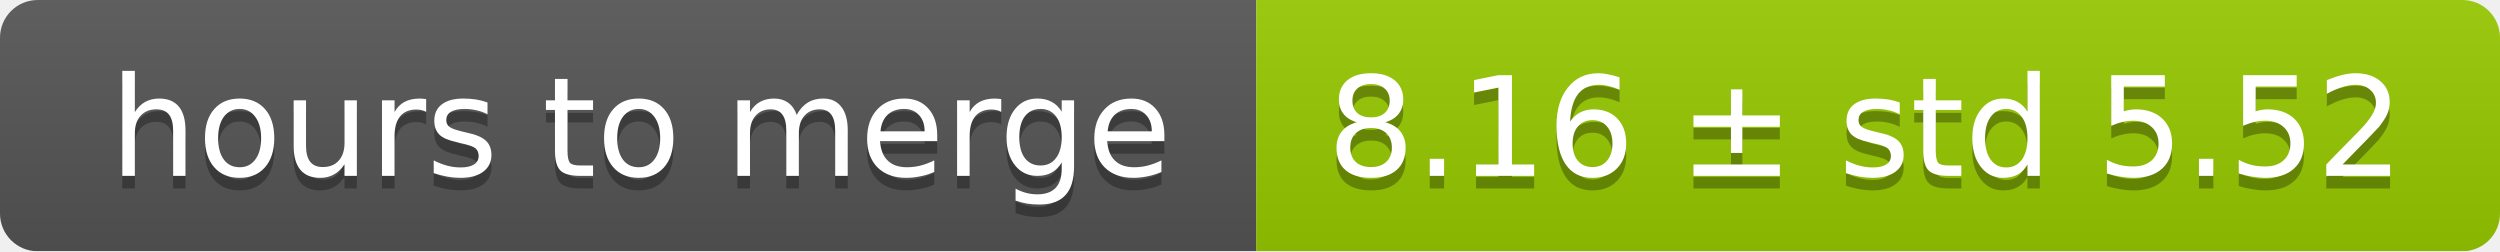
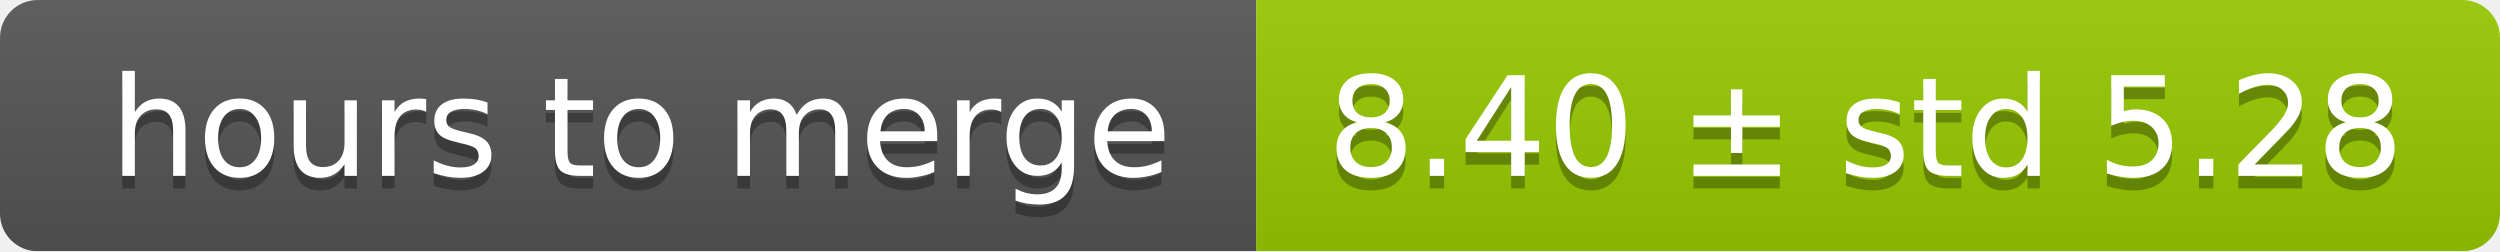
<svg xmlns="http://www.w3.org/2000/svg" width="199" height="20">
  <linearGradient id="smooth" x2="0" y2="100%">
    <stop offset="0" stop-color="#bbb" stop-opacity=".1" />
    <stop offset="1" stop-opacity=".1" />
  </linearGradient>
  <mask id="round">
    <rect width="199" height="20" rx="3" fill="#fff" />
  </mask>
  <g mask="url(#round)">
    <rect width="100" height="20" fill="#555" />
    <rect x="100" width="99" height="20" fill="#97ca00" />
    <rect width="199" height="20" fill="url(#smooth)" />
  </g>
  <g fill="#fff" text-anchor="middle" font-family="DejaVu Sans,Verdana,Geneva,sans-serif" font-size="11">
    <text x="51" y="15" fill="#010101" fill-opacity=".3">hours to merge</text>
    <text x="51" y="14">hours to merge</text>
-     <text x="148.5" y="15" fill="#010101" fill-opacity=".3">8.16 ± std 5.52</text>
-     <text x="148.5" y="14">8.16 ± std 5.52</text>
+     <text x="148.5" y="15" fill="#010101" fill-opacity=".3">8.40 ± std 5.28</text>
+     <text x="148.5" y="14">8.40 ± std 5.28</text>
  </g>
</svg>
